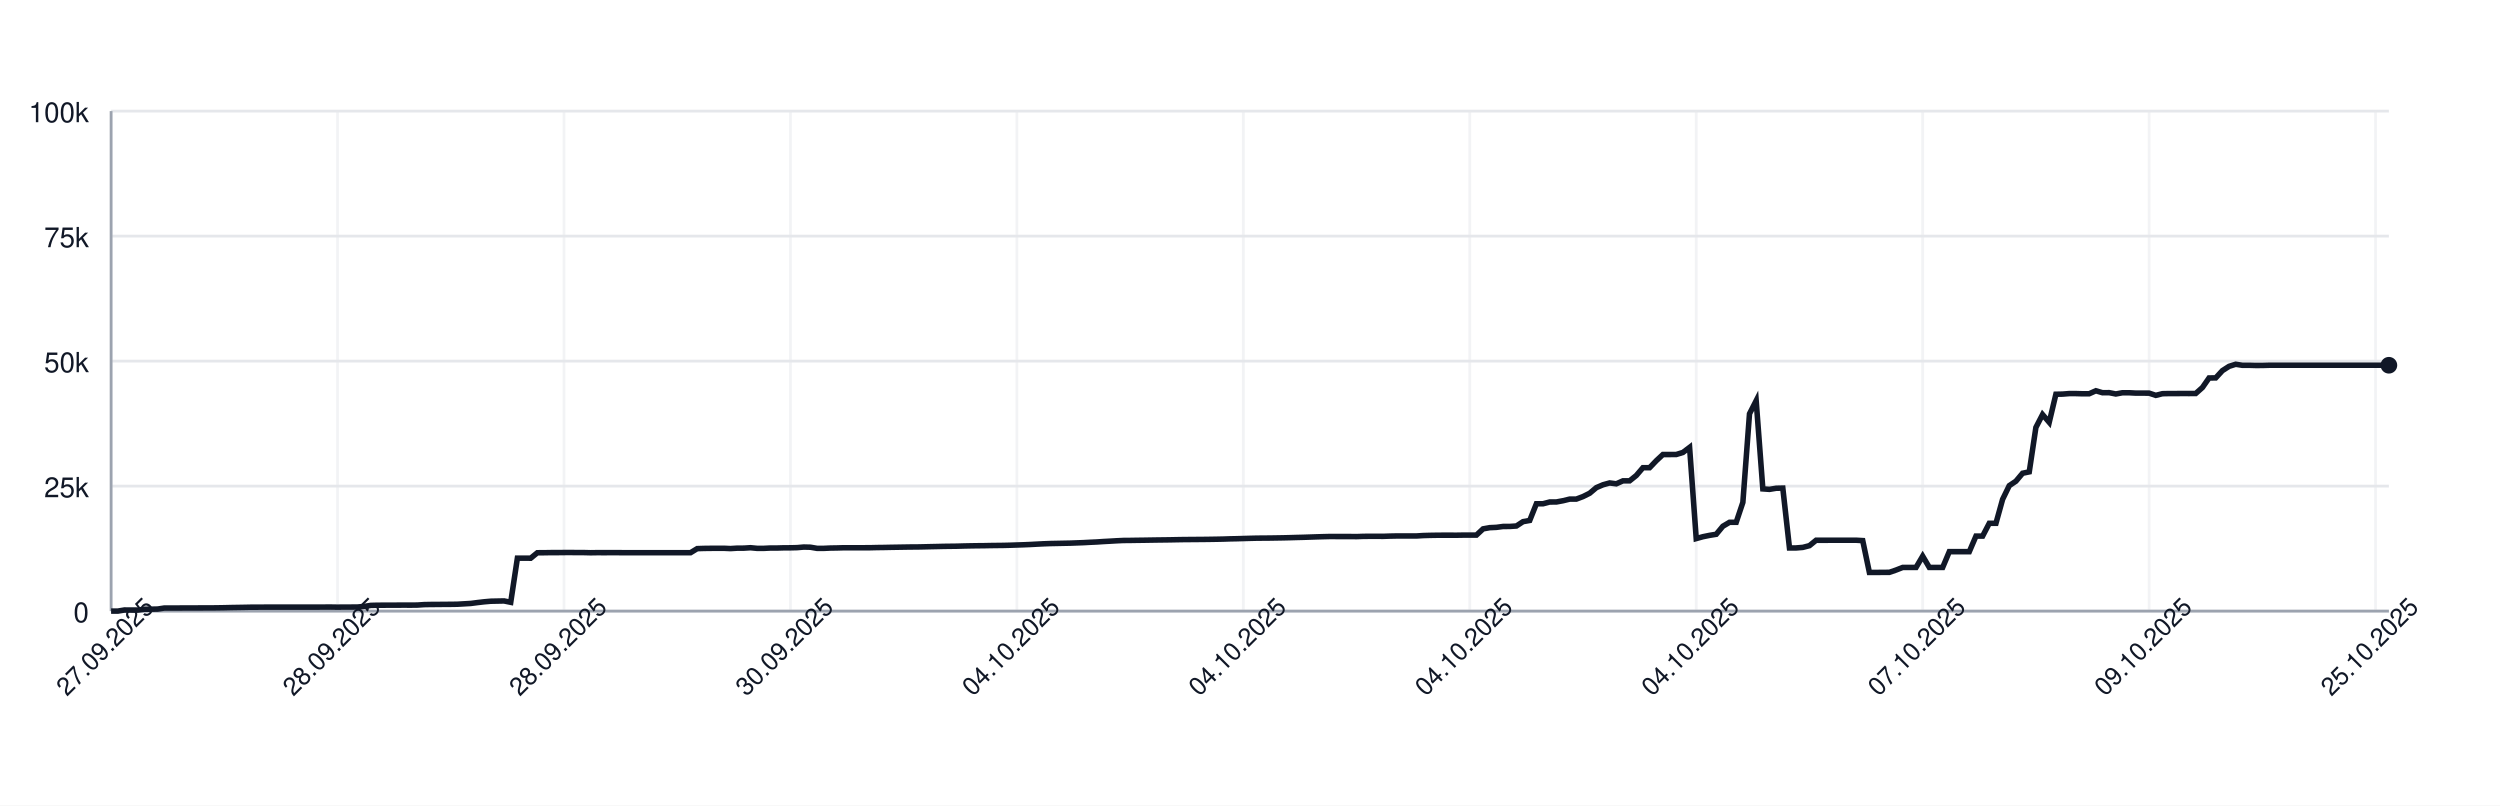
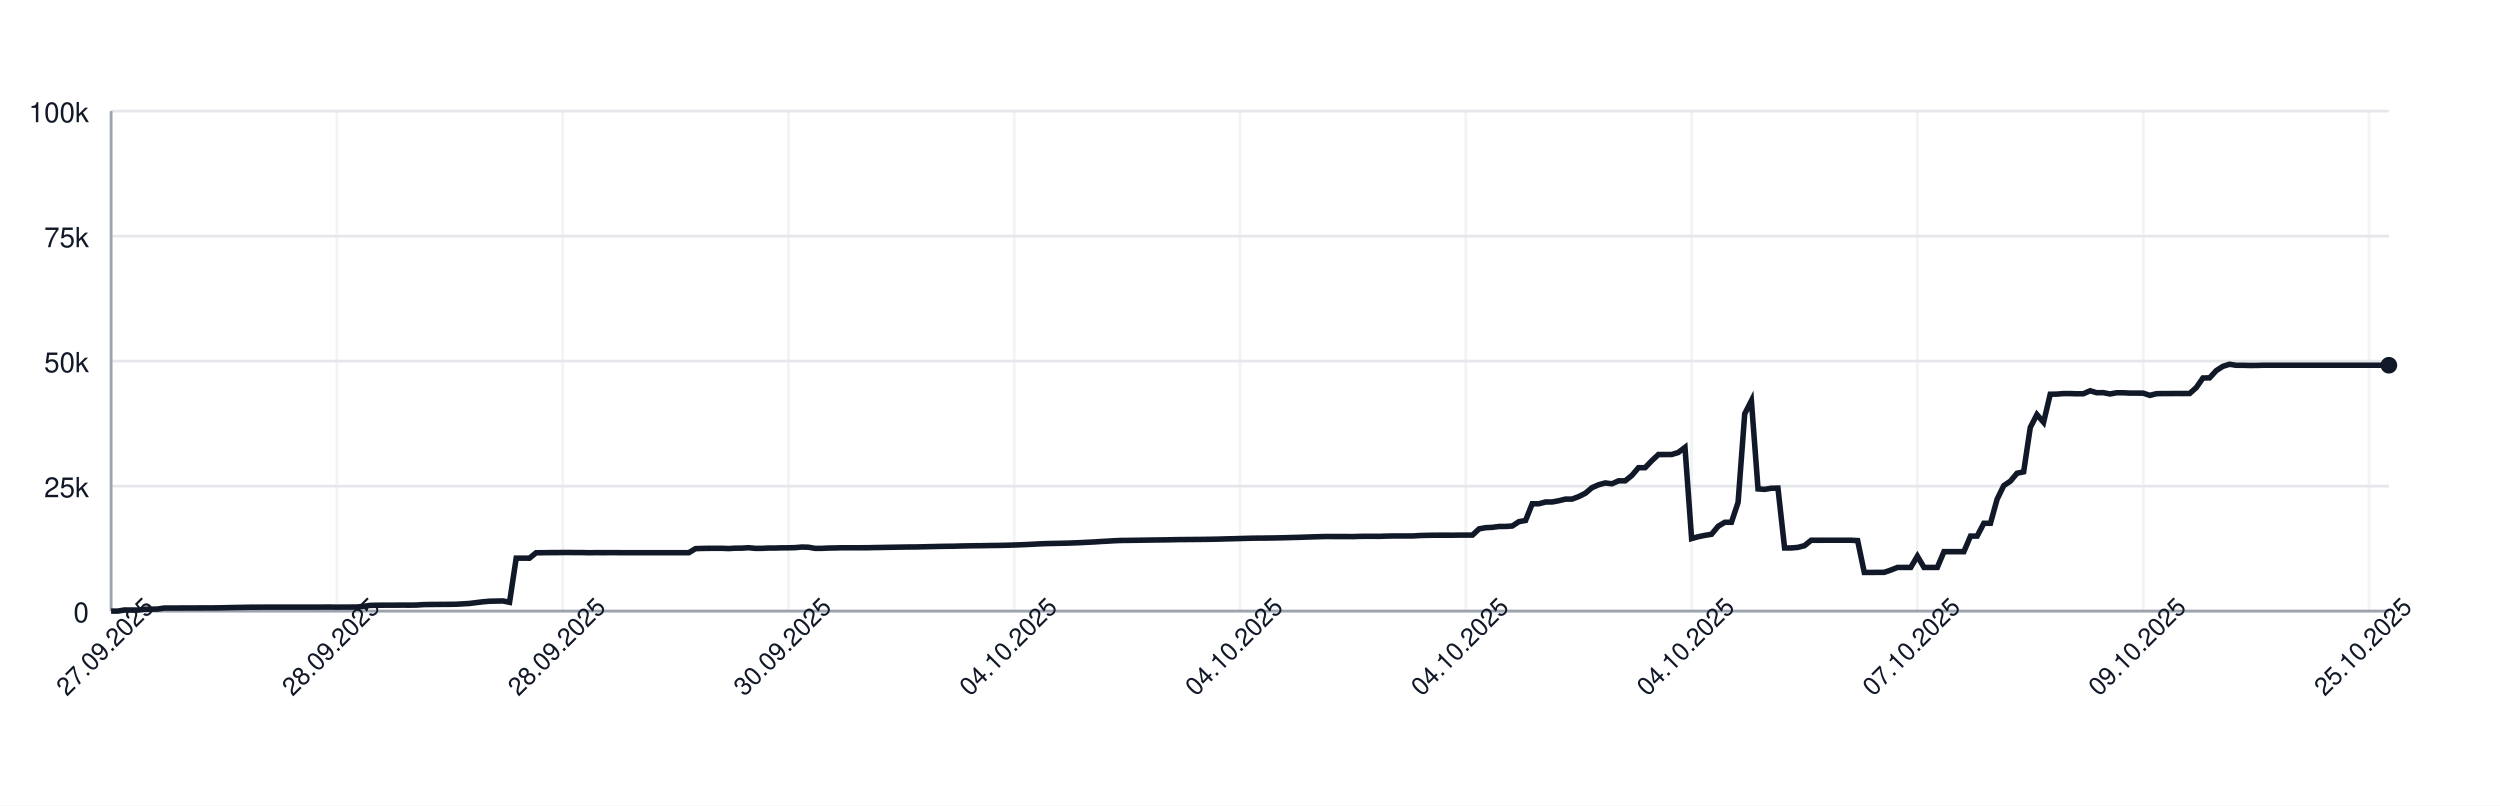
<svg xmlns="http://www.w3.org/2000/svg" width="900" height="290" style="font-family: -apple-system, BlinkMacSystemFont, 'Segoe UI', Helvetica, Arial, sans-serif;">
  <rect width="100%" height="100%" fill="white" />
  <g>
    <line x1="40" y1="220.00" x2="860" y2="220.00" stroke="#e5e7eb" />
    <text x="32" y="224.00" font-size="10" fill="#111827" text-anchor="end">0</text>
    <line x1="40" y1="175.00" x2="860" y2="175.00" stroke="#e5e7eb" />
    <text x="32" y="179.00" font-size="10" fill="#111827" text-anchor="end">25k</text>
    <line x1="40" y1="130.00" x2="860" y2="130.00" stroke="#e5e7eb" />
    <text x="32" y="134.00" font-size="10" fill="#111827" text-anchor="end">50k</text>
    <line x1="40" y1="85.00" x2="860" y2="85.00" stroke="#e5e7eb" />
    <text x="32" y="89.00" font-size="10" fill="#111827" text-anchor="end">75k</text>
    <line x1="40" y1="40.00" x2="860" y2="40.00" stroke="#e5e7eb" />
    <text x="32" y="44.00" font-size="10" fill="#111827" text-anchor="end">100k</text>
    <line x1="40.00" y1="40" x2="40.00" y2="220" stroke="#e5e7eb" opacity="0.5" />
-     <line x1="121.52" y1="40" x2="121.52" y2="220" stroke="#e5e7eb" opacity="0.5" />
-     <line x1="203.04" y1="40" x2="203.04" y2="220" stroke="#e5e7eb" opacity="0.5" />
-     <line x1="284.56" y1="40" x2="284.56" y2="220" stroke="#e5e7eb" opacity="0.5" />
-     <line x1="366.08" y1="40" x2="366.08" y2="220" stroke="#e5e7eb" opacity="0.5" />
-     <line x1="447.60" y1="40" x2="447.60" y2="220" stroke="#e5e7eb" opacity="0.5" />
-     <line x1="529.12" y1="40" x2="529.12" y2="220" stroke="#e5e7eb" opacity="0.5" />
-     <line x1="610.64" y1="40" x2="610.64" y2="220" stroke="#e5e7eb" opacity="0.5" />
-     <line x1="692.16" y1="40" x2="692.16" y2="220" stroke="#e5e7eb" opacity="0.5" />
-     <line x1="773.68" y1="40" x2="773.68" y2="220" stroke="#e5e7eb" opacity="0.5" />
-     <line x1="855.20" y1="40" x2="855.20" y2="220" stroke="#e5e7eb" opacity="0.5" />
+     <line x1="121.28" y1="40" x2="121.28" y2="220" stroke="#e5e7eb" opacity="0.5" />
+     <line x1="202.57" y1="40" x2="202.57" y2="220" stroke="#e5e7eb" opacity="0.5" />
+     <line x1="283.85" y1="40" x2="283.85" y2="220" stroke="#e5e7eb" opacity="0.5" />
+     <line x1="365.13" y1="40" x2="365.13" y2="220" stroke="#e5e7eb" opacity="0.5" />
+     <line x1="446.41" y1="40" x2="446.41" y2="220" stroke="#e5e7eb" opacity="0.5" />
+     <line x1="527.70" y1="40" x2="527.70" y2="220" stroke="#e5e7eb" opacity="0.5" />
+     <line x1="608.98" y1="40" x2="608.98" y2="220" stroke="#e5e7eb" opacity="0.5" />
+     <line x1="690.26" y1="40" x2="690.26" y2="220" stroke="#e5e7eb" opacity="0.5" />
+     <line x1="771.55" y1="40" x2="771.55" y2="220" stroke="#e5e7eb" opacity="0.5" />
+     <line x1="852.83" y1="40" x2="852.83" y2="220" stroke="#e5e7eb" opacity="0.5" />
    <line x1="40" y1="220" x2="860" y2="220" stroke="#9ca3af" />
    <line x1="40" y1="40" x2="40" y2="220" stroke="#9ca3af" />
-     <path d="M 40.00 220.00 L 42.40 220.00 L 44.80 219.60 L 47.19 219.62 L 49.59 219.63 L 51.99 219.32 L 54.39 219.31 L 56.78 219.26 L 59.18 218.89 L 61.58 218.89 L 63.98 218.89 L 66.37 218.87 L 68.77 218.87 L 71.17 218.86 L 73.57 218.85 L 75.96 218.85 L 78.36 218.82 L 80.76 218.78 L 83.16 218.72 L 85.56 218.68 L 87.95 218.64 L 90.35 218.59 L 92.75 218.59 L 95.15 218.57 L 97.54 218.57 L 99.94 218.57 L 102.34 218.57 L 104.74 218.57 L 107.13 218.57 L 109.53 218.57 L 111.93 218.57 L 114.33 218.57 L 116.73 218.55 L 119.12 218.54 L 121.52 218.58 L 123.92 218.55 L 126.32 218.55 L 128.71 218.53 L 131.11 218.31 L 133.51 217.94 L 135.91 217.88 L 138.30 217.87 L 140.70 217.86 L 143.10 217.85 L 145.50 217.84 L 147.89 217.85 L 150.29 217.82 L 152.69 217.66 L 155.09 217.61 L 157.49 217.60 L 159.88 217.57 L 162.28 217.56 L 164.68 217.52 L 167.08 217.38 L 169.47 217.24 L 171.87 216.93 L 174.27 216.65 L 176.67 216.44 L 179.06 216.39 L 181.46 216.34 L 183.86 216.83 L 186.26 200.94 L 188.65 200.94 L 191.05 200.95 L 193.45 198.99 L 195.85 198.98 L 198.25 198.94 L 200.64 198.94 L 203.04 198.91 L 205.44 198.90 L 207.84 198.93 L 210.23 198.93 L 212.63 198.99 L 215.03 198.95 L 217.43 198.96 L 219.82 198.95 L 222.22 198.95 L 224.62 198.97 L 227.02 198.97 L 229.42 198.97 L 231.81 198.97 L 234.21 198.97 L 236.61 198.97 L 239.01 198.97 L 241.40 198.97 L 243.80 198.97 L 246.20 198.97 L 248.60 198.97 L 250.99 197.51 L 253.39 197.43 L 255.79 197.40 L 258.19 197.38 L 260.58 197.38 L 262.98 197.49 L 265.38 197.34 L 267.78 197.33 L 270.18 197.18 L 272.57 197.41 L 274.97 197.41 L 277.37 197.29 L 279.77 197.29 L 282.16 197.22 L 284.56 197.21 L 286.96 197.15 L 289.36 196.94 L 291.75 197.00 L 294.15 197.41 L 296.55 197.41 L 298.95 197.30 L 301.35 197.26 L 303.74 197.19 L 306.14 197.19 L 308.54 197.19 L 310.94 197.19 L 313.33 197.18 L 315.73 197.12 L 318.13 197.09 L 320.53 197.04 L 322.92 197.00 L 325.32 196.96 L 327.72 196.92 L 330.12 196.91 L 332.51 196.86 L 334.91 196.80 L 337.31 196.75 L 339.71 196.69 L 342.11 196.66 L 344.50 196.63 L 346.90 196.56 L 349.30 196.51 L 351.70 196.47 L 354.09 196.45 L 356.49 196.40 L 358.89 196.37 L 361.29 196.34 L 363.68 196.28 L 366.08 196.20 L 368.48 196.12 L 370.88 196.02 L 373.27 195.89 L 375.67 195.77 L 378.07 195.68 L 380.47 195.63 L 382.87 195.58 L 385.26 195.53 L 387.66 195.44 L 390.06 195.35 L 392.46 195.22 L 394.85 195.11 L 397.25 194.95 L 399.65 194.82 L 402.05 194.68 L 404.44 194.57 L 406.84 194.55 L 409.24 194.51 L 411.64 194.48 L 414.04 194.44 L 416.43 194.40 L 418.83 194.37 L 421.23 194.34 L 423.63 194.29 L 426.02 194.25 L 428.42 194.23 L 430.82 194.21 L 433.22 194.19 L 435.61 194.16 L 438.01 194.12 L 440.41 194.07 L 442.81 193.99 L 445.20 193.94 L 447.60 193.87 L 450.00 193.80 L 452.40 193.74 L 454.80 193.72 L 457.19 193.70 L 459.59 193.66 L 461.99 193.62 L 464.39 193.56 L 466.78 193.49 L 469.18 193.43 L 471.58 193.35 L 473.98 193.27 L 476.37 193.20 L 478.77 193.14 L 481.17 193.15 L 483.57 193.15 L 485.96 193.15 L 488.36 193.18 L 490.76 193.09 L 493.16 193.07 L 495.56 193.07 L 497.95 193.08 L 500.35 193.00 L 502.75 192.95 L 505.15 192.95 L 507.54 192.95 L 509.94 192.95 L 512.34 192.80 L 514.74 192.73 L 517.13 192.69 L 519.53 192.67 L 521.93 192.67 L 524.33 192.68 L 526.73 192.64 L 529.12 192.63 L 531.52 192.63 L 533.92 190.39 L 536.32 189.96 L 538.71 189.85 L 541.11 189.53 L 543.51 189.52 L 545.91 189.36 L 548.30 187.79 L 550.70 187.36 L 553.10 181.35 L 555.50 181.35 L 557.89 180.72 L 560.29 180.71 L 562.69 180.26 L 565.09 179.68 L 567.49 179.67 L 569.88 178.77 L 572.28 177.57 L 574.68 175.55 L 577.08 174.52 L 579.47 173.86 L 581.87 174.17 L 584.27 173.10 L 586.67 173.10 L 589.06 171.18 L 591.46 168.37 L 593.86 168.37 L 596.26 165.86 L 598.65 163.63 L 601.05 163.63 L 603.45 163.62 L 605.85 162.88 L 608.25 161.06 L 610.64 193.89 L 613.04 193.22 L 615.44 192.73 L 617.84 192.34 L 620.23 189.45 L 622.63 188.03 L 625.03 188.03 L 627.43 180.86 L 629.82 148.96 L 632.22 144.25 L 634.62 176.00 L 637.02 176.17 L 639.42 175.77 L 641.81 175.72 L 644.21 197.26 L 646.61 197.26 L 649.01 197.06 L 651.40 196.44 L 653.80 194.49 L 656.20 194.50 L 658.60 194.49 L 660.99 194.49 L 663.39 194.49 L 665.79 194.48 L 668.19 194.48 L 670.58 194.62 L 672.98 206.08 L 675.38 206.08 L 677.78 206.05 L 680.18 206.04 L 682.57 205.22 L 684.97 204.28 L 687.37 204.28 L 689.77 204.28 L 692.16 200.22 L 694.56 204.28 L 696.96 204.28 L 699.36 204.28 L 701.75 198.60 L 704.15 198.60 L 706.55 198.60 L 708.95 198.60 L 711.35 193.00 L 713.74 193.00 L 716.14 188.39 L 718.54 188.39 L 720.94 179.75 L 723.33 174.84 L 725.73 173.23 L 728.13 170.37 L 730.53 169.87 L 732.92 153.88 L 735.32 149.24 L 737.72 152.04 L 740.12 141.93 L 742.51 141.88 L 744.91 141.69 L 747.31 141.69 L 749.71 141.76 L 752.11 141.75 L 754.50 140.68 L 756.90 141.38 L 759.30 141.36 L 761.70 141.83 L 764.09 141.39 L 766.49 141.39 L 768.89 141.52 L 771.29 141.52 L 773.68 141.53 L 776.08 142.33 L 778.48 141.73 L 780.88 141.68 L 783.27 141.68 L 785.67 141.66 L 788.07 141.67 L 790.47 141.65 L 792.87 139.51 L 795.26 136.07 L 797.66 136.04 L 800.06 133.43 L 802.46 131.89 L 804.85 131.13 L 807.25 131.51 L 809.65 131.50 L 812.05 131.57 L 814.44 131.56 L 816.84 131.49 L 819.24 131.49 L 821.64 131.49 L 824.04 131.49 L 826.43 131.49 L 828.83 131.49 L 831.23 131.49 L 833.63 131.49 L 836.02 131.49 L 838.42 131.49 L 840.82 131.49 L 843.22 131.49 L 845.61 131.49 L 848.01 131.49 L 850.41 131.49 L 852.81 131.49 L 855.20 131.49 L 857.60 131.49 L 860.00 131.49" fill="none" stroke="#111827" stroke-width="2" />
+     <path d="M 40.00 220.00 L 42.39 220.00 L 44.78 219.60 L 47.17 219.62 L 49.56 219.63 L 51.95 219.32 L 54.34 219.31 L 56.73 219.26 L 59.13 218.89 L 61.52 218.89 L 63.91 218.89 L 66.30 218.87 L 68.69 218.87 L 71.08 218.86 L 73.47 218.85 L 75.86 218.85 L 78.25 218.82 L 80.64 218.78 L 83.03 218.72 L 85.42 218.68 L 87.81 218.64 L 90.20 218.59 L 92.59 218.59 L 94.99 218.57 L 97.38 218.57 L 99.77 218.57 L 102.16 218.57 L 104.55 218.57 L 106.94 218.57 L 109.33 218.57 L 111.72 218.57 L 114.11 218.57 L 116.50 218.55 L 118.89 218.54 L 121.28 218.58 L 123.67 218.55 L 126.06 218.55 L 128.45 218.53 L 130.85 218.31 L 133.24 217.94 L 135.63 217.88 L 138.02 217.87 L 140.41 217.86 L 142.80 217.85 L 145.19 217.84 L 147.58 217.85 L 149.97 217.82 L 152.36 217.66 L 154.75 217.61 L 157.14 217.60 L 159.53 217.57 L 161.92 217.56 L 164.31 217.52 L 166.71 217.38 L 169.10 217.24 L 171.49 216.93 L 173.88 216.65 L 176.27 216.44 L 178.66 216.39 L 181.05 216.34 L 183.44 216.83 L 185.83 200.94 L 188.22 200.94 L 190.61 200.95 L 193.00 198.99 L 195.39 198.98 L 197.78 198.94 L 200.17 198.94 L 202.57 198.91 L 204.96 198.90 L 207.35 198.93 L 209.74 198.93 L 212.13 198.99 L 214.52 198.95 L 216.91 198.96 L 219.30 198.95 L 221.69 198.95 L 224.08 198.97 L 226.47 198.97 L 228.86 198.97 L 231.25 198.97 L 233.64 198.97 L 236.03 198.97 L 238.43 198.97 L 240.82 198.97 L 243.21 198.97 L 245.60 198.97 L 247.99 198.97 L 250.38 197.51 L 252.77 197.43 L 255.16 197.40 L 257.55 197.38 L 259.94 197.38 L 262.33 197.49 L 264.72 197.34 L 267.11 197.33 L 269.50 197.18 L 271.90 197.41 L 274.29 197.41 L 276.68 197.29 L 279.07 197.29 L 281.46 197.22 L 283.85 197.21 L 286.24 197.15 L 288.63 196.94 L 291.02 197.00 L 293.41 197.41 L 295.80 197.41 L 298.19 197.30 L 300.58 197.26 L 302.97 197.19 L 305.36 197.19 L 307.76 197.19 L 310.15 197.19 L 312.54 197.18 L 314.93 197.12 L 317.32 197.09 L 319.71 197.04 L 322.10 197.00 L 324.49 196.96 L 326.88 196.92 L 329.27 196.91 L 331.66 196.86 L 334.05 196.80 L 336.44 196.75 L 338.83 196.69 L 341.22 196.66 L 343.62 196.63 L 346.01 196.56 L 348.40 196.51 L 350.79 196.47 L 353.18 196.45 L 355.57 196.40 L 357.96 196.37 L 360.35 196.34 L 362.74 196.28 L 365.13 196.20 L 367.52 196.12 L 369.91 196.02 L 372.30 195.89 L 374.69 195.77 L 377.08 195.68 L 379.48 195.63 L 381.87 195.58 L 384.26 195.53 L 386.65 195.44 L 389.04 195.35 L 391.43 195.22 L 393.82 195.11 L 396.21 194.95 L 398.60 194.82 L 400.99 194.68 L 403.38 194.57 L 405.77 194.55 L 408.16 194.51 L 410.55 194.48 L 412.94 194.44 L 415.34 194.40 L 417.73 194.37 L 420.12 194.34 L 422.51 194.29 L 424.90 194.25 L 427.29 194.23 L 429.68 194.21 L 432.07 194.19 L 434.46 194.16 L 436.85 194.12 L 439.24 194.07 L 441.63 193.99 L 444.02 193.94 L 446.41 193.87 L 448.80 193.80 L 451.20 193.74 L 453.59 193.72 L 455.98 193.70 L 458.37 193.66 L 460.76 193.62 L 463.15 193.56 L 465.54 193.49 L 467.93 193.43 L 470.32 193.35 L 472.71 193.27 L 475.10 193.20 L 477.49 193.14 L 479.88 193.15 L 482.27 193.15 L 484.66 193.15 L 487.06 193.18 L 489.45 193.09 L 491.84 193.07 L 494.23 193.07 L 496.62 193.08 L 499.01 193.00 L 501.40 192.95 L 503.79 192.95 L 506.18 192.95 L 508.57 192.95 L 510.96 192.80 L 513.35 192.73 L 515.74 192.69 L 518.13 192.67 L 520.52 192.67 L 522.92 192.68 L 525.31 192.64 L 527.70 192.63 L 530.09 192.63 L 532.48 190.39 L 534.87 189.96 L 537.26 189.85 L 539.65 189.53 L 542.04 189.52 L 544.43 189.36 L 546.82 187.79 L 549.21 187.36 L 551.60 181.35 L 553.99 181.35 L 556.38 180.72 L 558.78 180.71 L 561.17 180.26 L 563.56 179.68 L 565.95 179.67 L 568.34 178.77 L 570.73 177.57 L 573.12 175.55 L 575.51 174.52 L 577.90 173.86 L 580.29 174.17 L 582.68 173.10 L 585.07 173.10 L 587.46 171.18 L 589.85 168.37 L 592.24 168.37 L 594.64 165.86 L 597.03 163.63 L 599.42 163.63 L 601.81 163.62 L 604.20 162.88 L 606.59 161.06 L 608.98 193.89 L 611.37 193.22 L 613.76 192.73 L 616.15 192.34 L 618.54 189.45 L 620.93 188.03 L 623.32 188.03 L 625.71 180.86 L 628.10 148.96 L 630.50 144.25 L 632.89 176.00 L 635.28 176.17 L 637.67 175.77 L 640.06 175.72 L 642.45 197.26 L 644.84 197.26 L 647.23 197.06 L 649.62 196.44 L 652.01 194.49 L 654.40 194.50 L 656.79 194.49 L 659.18 194.49 L 661.57 194.49 L 663.97 194.48 L 666.36 194.48 L 668.75 194.62 L 671.14 206.08 L 673.53 206.08 L 675.92 206.05 L 678.31 206.04 L 680.70 205.22 L 683.09 204.28 L 685.48 204.28 L 687.87 204.28 L 690.26 200.22 L 692.65 204.28 L 695.04 204.28 L 697.43 204.28 L 699.83 198.60 L 702.22 198.60 L 704.61 198.60 L 707.00 198.60 L 709.39 193.00 L 711.78 193.00 L 714.17 188.39 L 716.56 188.39 L 718.95 179.75 L 721.34 174.84 L 723.73 173.23 L 726.12 170.37 L 728.51 169.87 L 730.90 153.88 L 733.29 149.24 L 735.69 152.04 L 738.08 141.93 L 740.47 141.88 L 742.86 141.69 L 745.25 141.69 L 747.64 141.76 L 750.03 141.75 L 752.42 140.68 L 754.81 141.38 L 757.20 141.36 L 759.59 141.83 L 761.98 141.39 L 764.37 141.39 L 766.76 141.52 L 769.15 141.52 L 771.55 141.53 L 773.94 142.33 L 776.33 141.73 L 778.72 141.68 L 781.11 141.68 L 783.50 141.66 L 785.89 141.67 L 788.28 141.65 L 790.67 139.51 L 793.06 136.07 L 795.45 136.04 L 797.84 133.43 L 800.23 131.89 L 802.62 131.13 L 805.01 131.51 L 807.41 131.50 L 809.80 131.57 L 812.19 131.56 L 814.58 131.49 L 816.97 131.49 L 819.36 131.49 L 821.75 131.49 L 824.14 131.49 L 826.53 131.49 L 828.92 131.49 L 831.31 131.49 L 833.70 131.49 L 836.09 131.49 L 838.48 131.49 L 840.87 131.49 L 843.27 131.49 L 845.66 131.49 L 848.05 131.49 L 850.44 131.49 L 852.83 131.49 L 855.22 131.49 L 857.61 131.49 L 860.00 131.49" fill="none" stroke="#111827" stroke-width="2" />
    <circle cx="860.00" cy="131.49" r="3" fill="#111827" />
    <text x="40.00" y="235.00" font-size="9" fill="#111827" text-anchor="middle" transform="rotate(-45 40.00 235.00)">27.09.2025</text>
-     <text x="121.52" y="235.00" font-size="9" fill="#111827" text-anchor="middle" transform="rotate(-45 121.52 235.00)">28.09.2025</text>
-     <text x="203.04" y="235.00" font-size="9" fill="#111827" text-anchor="middle" transform="rotate(-45 203.04 235.00)">28.09.2025</text>
-     <text x="284.56" y="235.00" font-size="9" fill="#111827" text-anchor="middle" transform="rotate(-45 284.56 235.00)">30.09.2025</text>
-     <text x="366.08" y="235.00" font-size="9" fill="#111827" text-anchor="middle" transform="rotate(-45 366.08 235.00)">04.10.2025</text>
-     <text x="447.60" y="235.00" font-size="9" fill="#111827" text-anchor="middle" transform="rotate(-45 447.60 235.00)">04.10.2025</text>
-     <text x="529.12" y="235.00" font-size="9" fill="#111827" text-anchor="middle" transform="rotate(-45 529.12 235.00)">04.10.2025</text>
-     <text x="610.64" y="235.00" font-size="9" fill="#111827" text-anchor="middle" transform="rotate(-45 610.64 235.00)">04.10.2025</text>
-     <text x="692.16" y="235.00" font-size="9" fill="#111827" text-anchor="middle" transform="rotate(-45 692.16 235.00)">07.10.2025</text>
-     <text x="773.68" y="235.00" font-size="9" fill="#111827" text-anchor="middle" transform="rotate(-45 773.68 235.00)">09.10.2025</text>
-     <text x="855.20" y="235.00" font-size="9" fill="#111827" text-anchor="middle" transform="rotate(-45 855.20 235.00)">25.10.2025</text>
+     <text x="121.28" y="235.00" font-size="9" fill="#111827" text-anchor="middle" transform="rotate(-45 121.28 235.00)">28.09.2025</text>
+     <text x="202.57" y="235.00" font-size="9" fill="#111827" text-anchor="middle" transform="rotate(-45 202.57 235.00)">28.09.2025</text>
+     <text x="283.85" y="235.00" font-size="9" fill="#111827" text-anchor="middle" transform="rotate(-45 283.85 235.00)">30.09.2025</text>
+     <text x="365.13" y="235.00" font-size="9" fill="#111827" text-anchor="middle" transform="rotate(-45 365.13 235.00)">04.10.2025</text>
+     <text x="446.41" y="235.00" font-size="9" fill="#111827" text-anchor="middle" transform="rotate(-45 446.41 235.00)">04.10.2025</text>
+     <text x="527.70" y="235.00" font-size="9" fill="#111827" text-anchor="middle" transform="rotate(-45 527.70 235.00)">04.10.2025</text>
+     <text x="608.98" y="235.00" font-size="9" fill="#111827" text-anchor="middle" transform="rotate(-45 608.98 235.00)">04.10.2025</text>
+     <text x="690.26" y="235.00" font-size="9" fill="#111827" text-anchor="middle" transform="rotate(-45 690.26 235.00)">07.10.2025</text>
+     <text x="771.55" y="235.00" font-size="9" fill="#111827" text-anchor="middle" transform="rotate(-45 771.55 235.00)">09.10.2025</text>
+     <text x="852.83" y="235.00" font-size="9" fill="#111827" text-anchor="middle" transform="rotate(-45 852.83 235.00)">25.10.2025</text>
  </g>
</svg>
